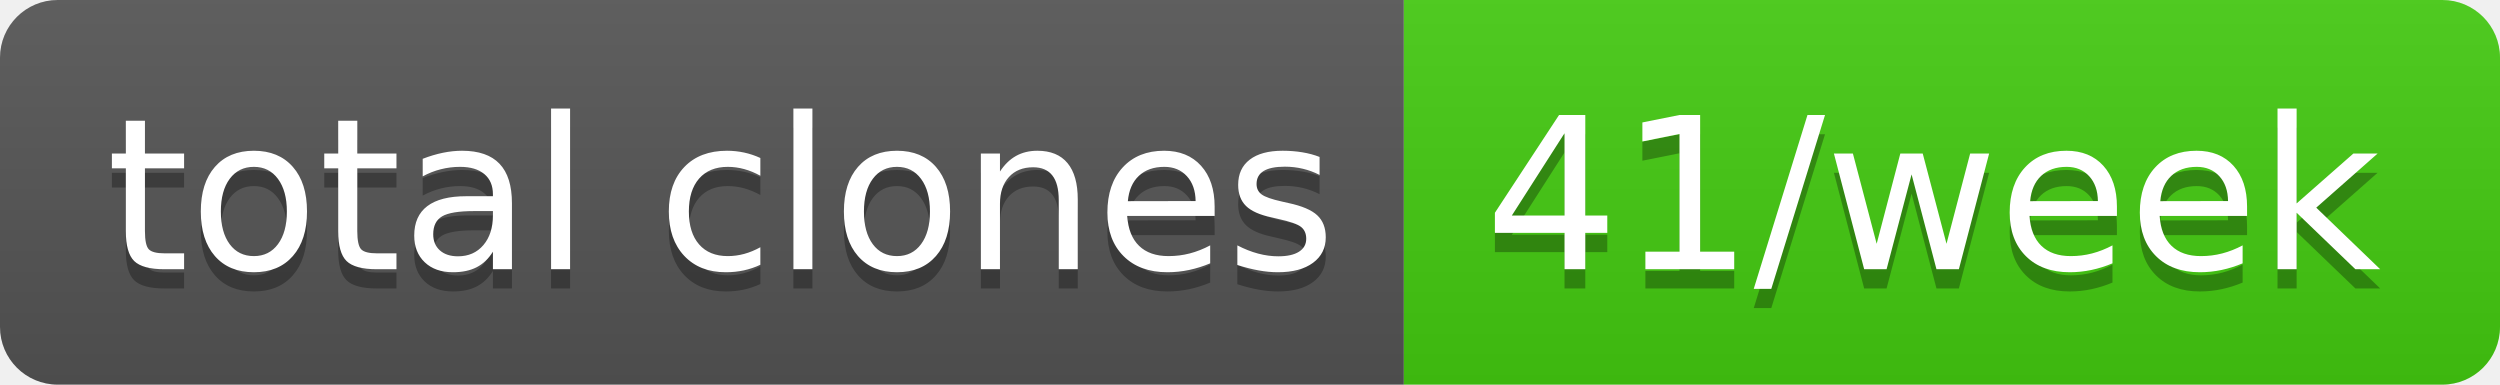
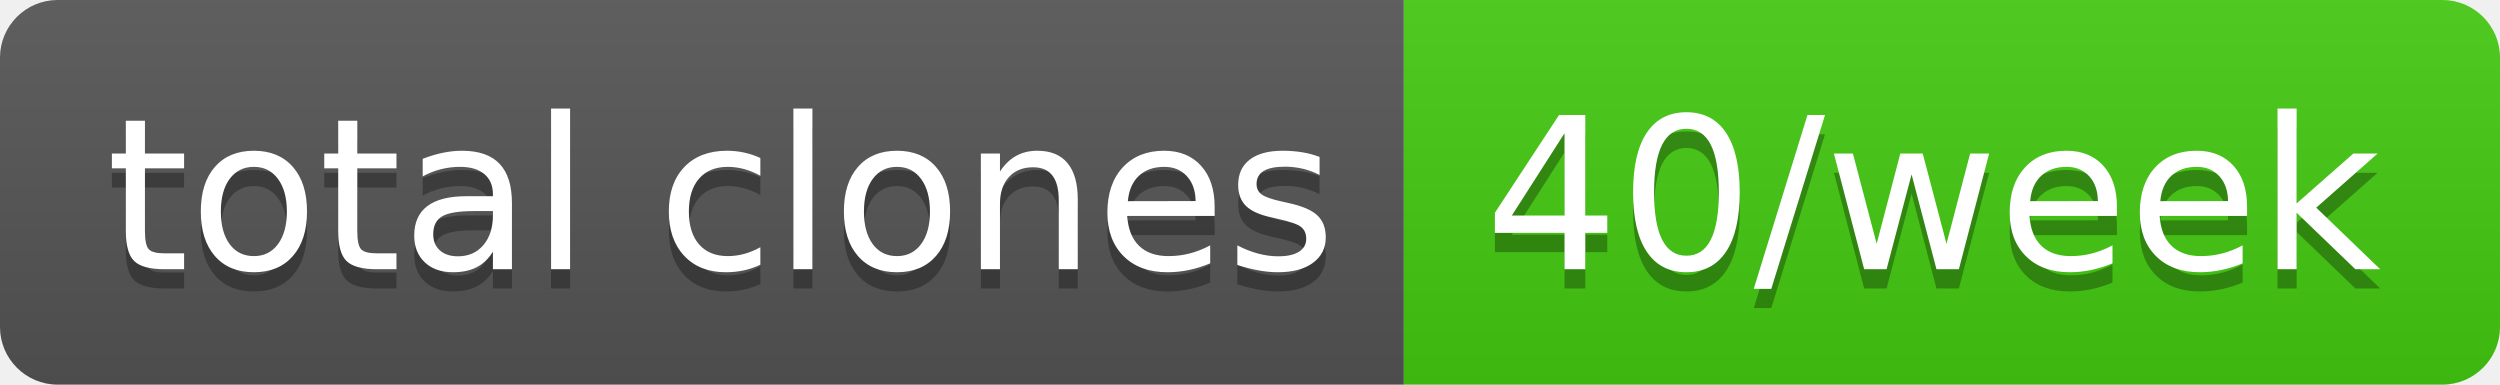
- <svg xmlns="http://www.w3.org/2000/svg" width="130" height="20" role="img" aria-label="total clones: 41/week">
+ <svg xmlns="http://www.w3.org/2000/svg" width="130" height="20" role="img" aria-label="total clones: 40/week">
  <linearGradient id="s" x2="0" y2="100%">
    <stop offset="0" stop-color="#bbb" stop-opacity=".1" />
    <stop offset="1" stop-opacity=".1" />
  </linearGradient>
  <clipPath id="r">
    <rect width="130" height="20" rx="3" fill="#fff" />
  </clipPath>
  <g clip-path="url(#r)">
    <rect width="73" height="20" fill="#555" />
    <rect x="73" width="57" height="20" fill="#4c1" />
    <rect width="130" height="20" fill="url(#s)" />
  </g>
  <g fill="#fff" text-anchor="middle" font-family="Verdana,Geneva,DejaVu Sans,sans-serif" text-rendering="geometricPrecision" font-size="110">
    <text aria-hidden="true" x="375" y="150" fill="#010101" fill-opacity=".3" transform="scale(.1)" textLength="630">total clones</text>
    <text x="375" y="140" transform="scale(.1)" fill="#fff" textLength="630">total clones</text>
-     <text aria-hidden="true" x="1005" y="150" fill="#010101" fill-opacity=".3" transform="scale(.1)" textLength="470">41/week</text>
-     <text x="1005" y="140" transform="scale(.1)" fill="#fff" textLength="470">41/week</text>
+     <text aria-hidden="true" x="1005" y="150" fill="#010101" fill-opacity=".3" transform="scale(.1)" textLength="470">40/week</text>
+     <text x="1005" y="140" transform="scale(.1)" fill="#fff" textLength="470">40/week</text>
  </g>
</svg>
